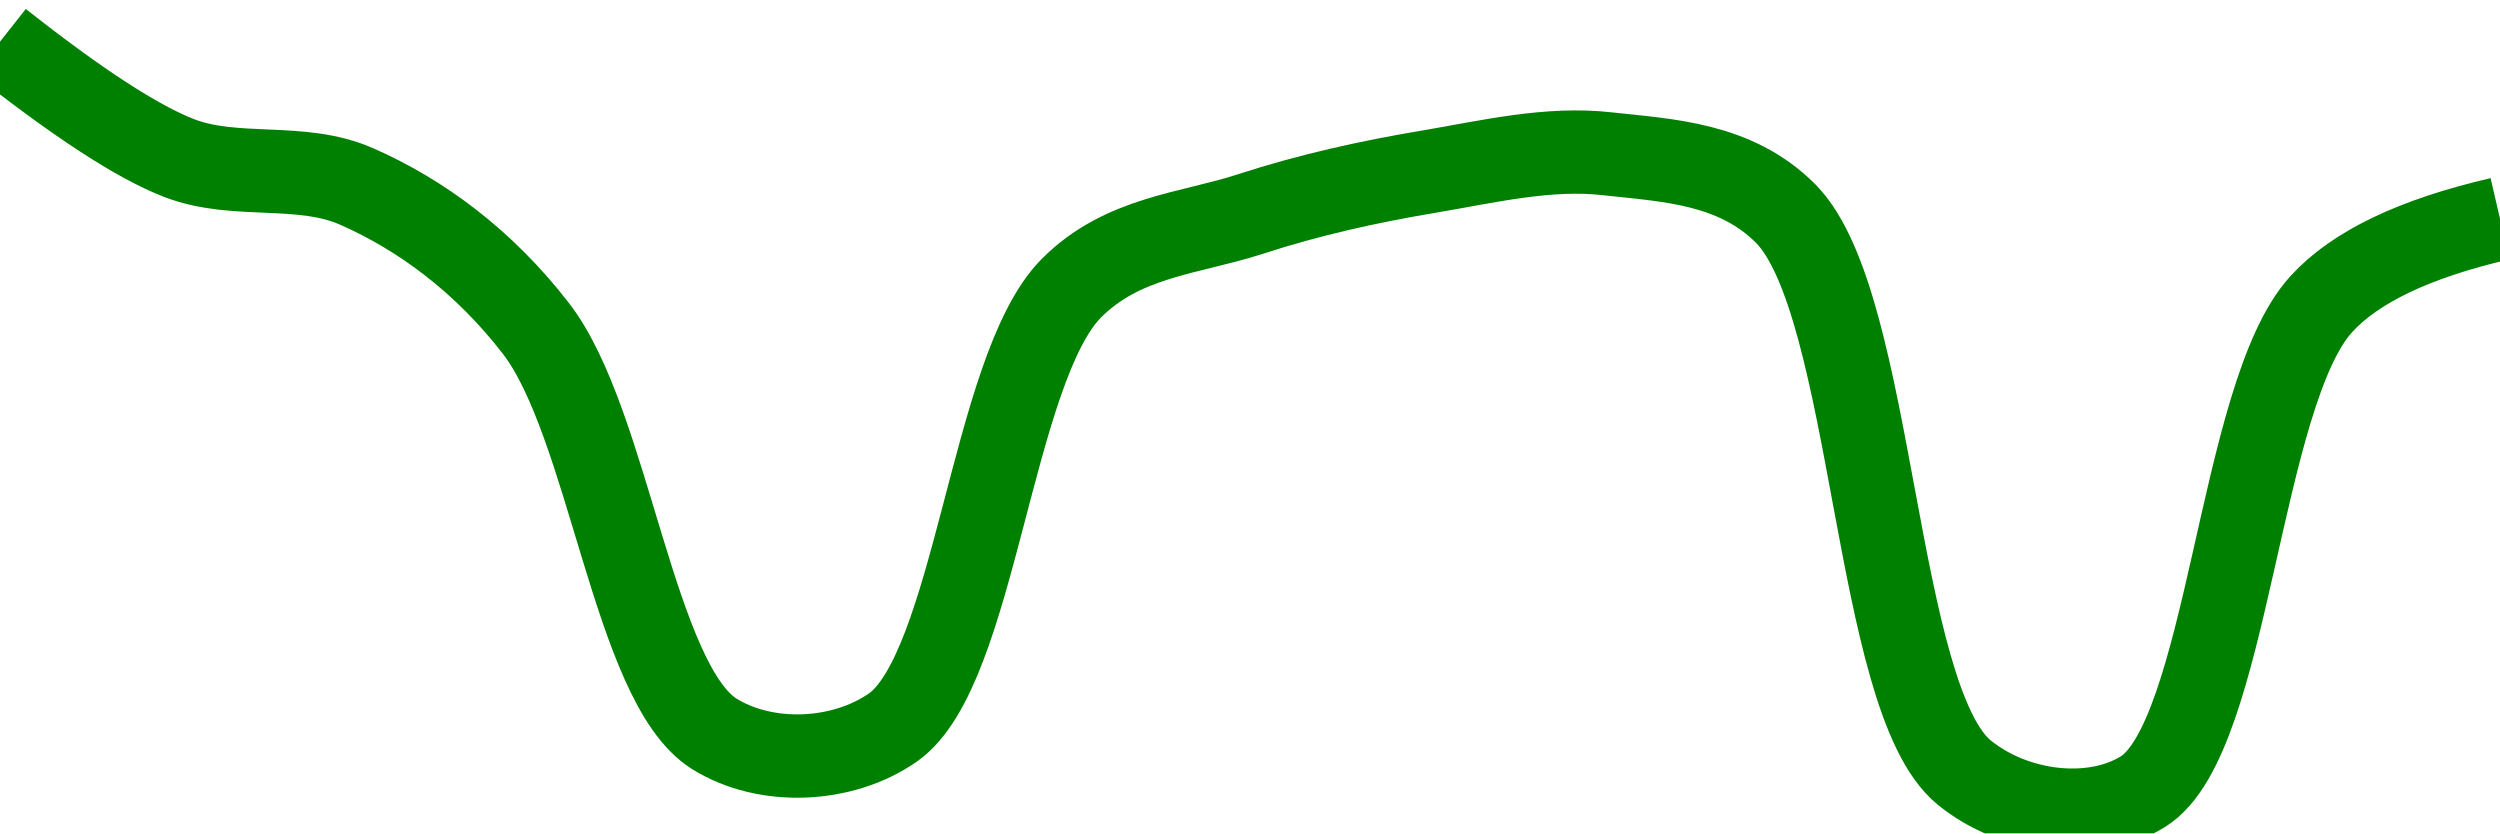
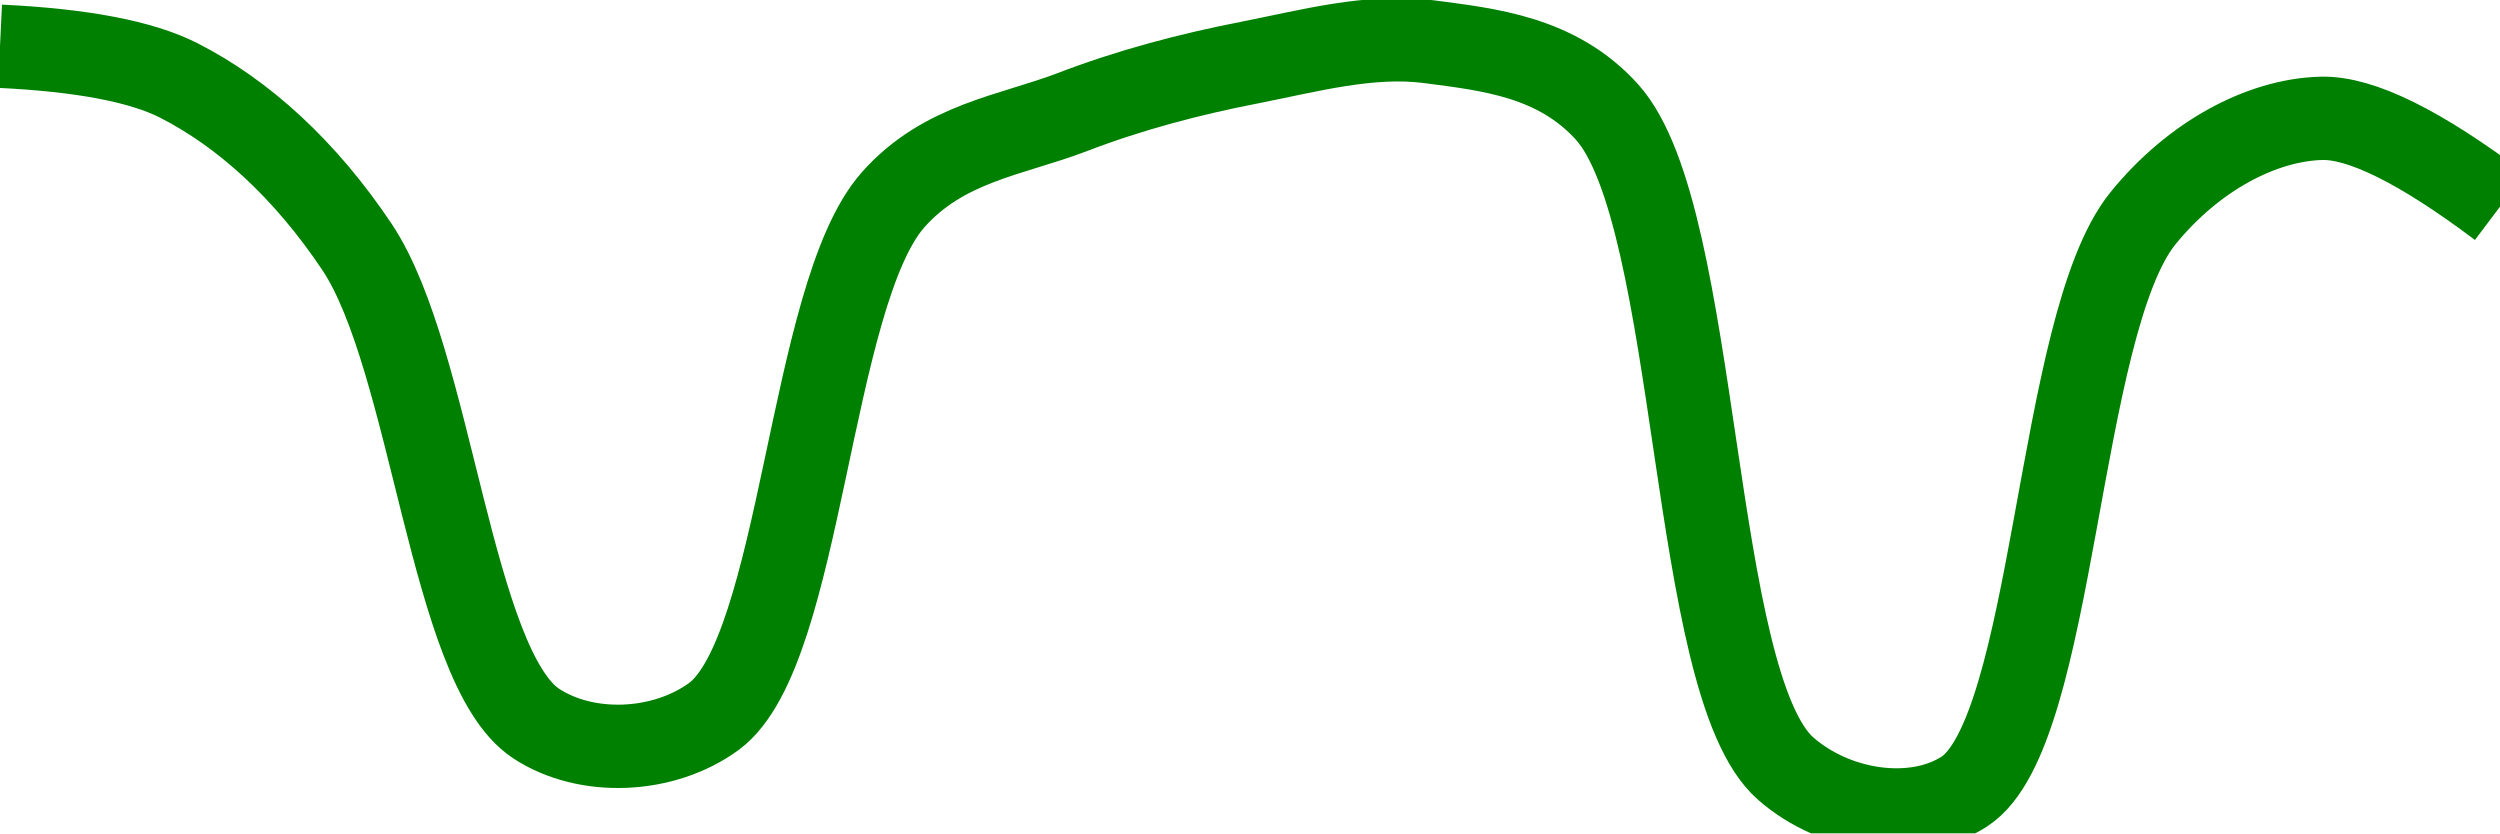
<svg xmlns="http://www.w3.org/2000/svg" class="main-svg" width="60" height="20" style="" viewBox="0 0 60 20">
  <rect x="0" y="0" width="60" height="20" style="fill: rgb(0, 0, 0); fill-opacity: 0;" />
-   <defs id="defs-cb18f1">
+   <defs id="defs-fcb640">
    <g class="clips">
-       <clipPath id="clipcb18f1xyplot" class="plotclip">
+       <clipPath id="clipfcb640xyplot" class="plotclip">
        <rect width="60" height="20" />
      </clipPath>
-       <clipPath class="axesclip" id="clipcb18f1x">
+       <clipPath class="axesclip" id="clipfcb640x">
        <rect x="0" y="0" width="60" height="20" />
      </clipPath>
-       <clipPath class="axesclip" id="clipcb18f1y">
+       <clipPath class="axesclip" id="clipfcb640y">
        <rect x="0" y="0" width="60" height="20" />
      </clipPath>
-       <clipPath class="axesclip" id="clipcb18f1xy">
+       <clipPath class="axesclip" id="clipfcb640xy">
        <rect x="0" y="0" width="60" height="20" />
      </clipPath>
    </g>
    <g class="gradients" />
    <g class="patterns" />
  </defs>
  <g class="bglayer">
    <rect class="bg" x="0" y="0" width="60" height="20" style="fill: rgb(0, 0, 0); fill-opacity: 0; stroke-width: 0;" />
  </g>
  <g class="layer-below">
    <g class="imagelayer" />
    <g class="shapelayer" />
  </g>
  <g class="cartesianlayer">
    <g class="subplot xy">
      <g class="layer-subplot">
        <g class="shapelayer" />
        <g class="imagelayer" />
      </g>
      <g class="minor-gridlayer">
        <g class="x" />
        <g class="y" />
      </g>
      <g class="gridlayer">
        <g class="x" />
        <g class="y" />
      </g>
      <g class="zerolinelayer" />
      <g class="layer-between">
        <g class="shapelayer" />
        <g class="imagelayer" />
      </g>
      <path class="xlines-below" />
      <path class="ylines-below" />
      <g class="overlines-below" />
      <g class="xaxislayer-below" />
      <g class="yaxislayer-below" />
      <g class="overaxes-below" />
      <g class="overplot">
-         <g class="xy" transform="" clip-path="url(#clipcb18f1xyplot)">
+         <g class="xy" transform="" clip-path="url(#clipfcb640xyplot)">
          <g class="scatterlayer mlayer">
-             <g class="trace scatter tracee66aba" style="stroke-miterlimit: 2; opacity: 1;">
+             <g class="trace scatter trace1c2b3d" style="stroke-miterlimit: 2; opacity: 1;">
              <g class="fills" />
              <g class="errorbars" />
              <g class="lines">
-                 <path class="js-line" d="M0,1Q2.8,3.21 4.29,3.79C5.66,4.32 7.22,3.88 8.57,4.48C10.09,5.15 11.6,6.25 12.86,7.88C14.62,10.15 15.21,16.4 17.14,17.61C18.37,18.38 20.21,18.31 21.43,17.46C23.41,16.07 23.79,8.86 25.71,6.92C26.94,5.68 28.55,5.61 30,5.14C31.41,4.68 32.85,4.36 34.29,4.12C35.71,3.88 37.16,3.53 38.57,3.69C40.02,3.85 41.65,3.91 42.86,5.13C44.99,7.29 44.97,16.77 47.14,18.54C48.34,19.52 50.22,19.75 51.43,19C53.49,17.72 53.73,9.47 55.71,7.3Q56.93,5.96 60,5.25" style="vector-effect: none; fill: none; stroke: rgb(0, 128, 0); stroke-opacity: 1; stroke-width: 2px; opacity: 1;" />
+                 <path class="js-line" d="M0,1.11Q2.95,1.25 4.29,1.93C5.84,2.72 7.32,4.06 8.57,5.93C10.37,8.63 10.82,16 12.86,17.36C14.07,18.16 15.93,18.08 17.14,17.19C19.25,15.62 19.42,7.08 21.43,4.8C22.64,3.43 24.26,3.25 25.71,2.7C27.11,2.16 28.56,1.78 30,1.5C31.42,1.22 32.88,0.82 34.29,1C35.74,1.19 37.37,1.36 38.57,2.69C40.82,5.2 40.54,16.43 42.86,18.45C44.05,19.49 45.94,19.77 47.14,19C49.33,17.59 49.36,7.8 51.43,5.24C52.64,3.75 54.27,2.88 55.71,2.84Q57.13,2.8 60,4.96" style="vector-effect: none; fill: none; stroke: rgb(0, 128, 0); stroke-opacity: 1; stroke-width: 2px; opacity: 1;" />
              </g>
              <g class="points" />
              <g class="text" />
            </g>
          </g>
        </g>
      </g>
      <path class="xlines-above crisp" d="M0,0" style="fill: none;" />
      <path class="ylines-above crisp" d="M0,0" style="fill: none;" />
      <g class="overlines-above" />
      <g class="xaxislayer-above" />
      <g class="yaxislayer-above" />
      <g class="overaxes-above" />
    </g>
  </g>
  <g class="polarlayer" />
  <g class="smithlayer" />
  <g class="ternarylayer" />
  <g class="geolayer" />
  <g class="funnelarealayer" />
  <g class="pielayer" />
  <g class="iciclelayer" />
  <g class="treemaplayer" />
  <g class="sunburstlayer" />
  <g class="glimages" />
-   <defs id="topdefs-cb18f1">
+   <defs id="topdefs-fcb640">
    <g class="clips" />
  </defs>
  <g class="layer-above">
    <g class="imagelayer" />
    <g class="shapelayer" />
  </g>
  <g class="infolayer">
    <g class="g-gtitle" />
  </g>
</svg>
